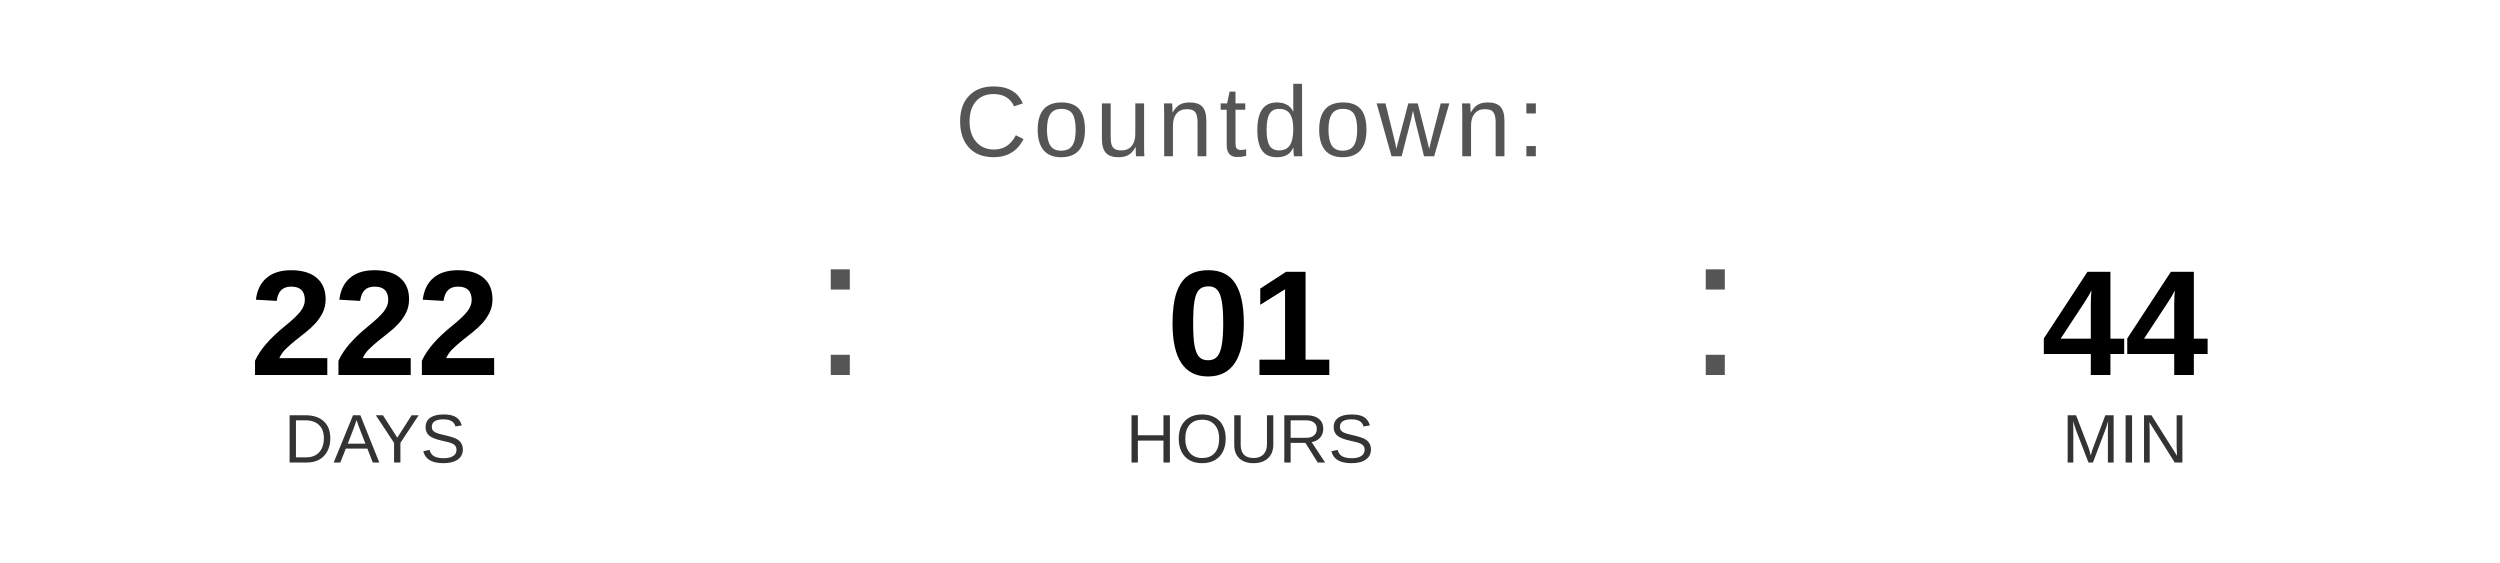
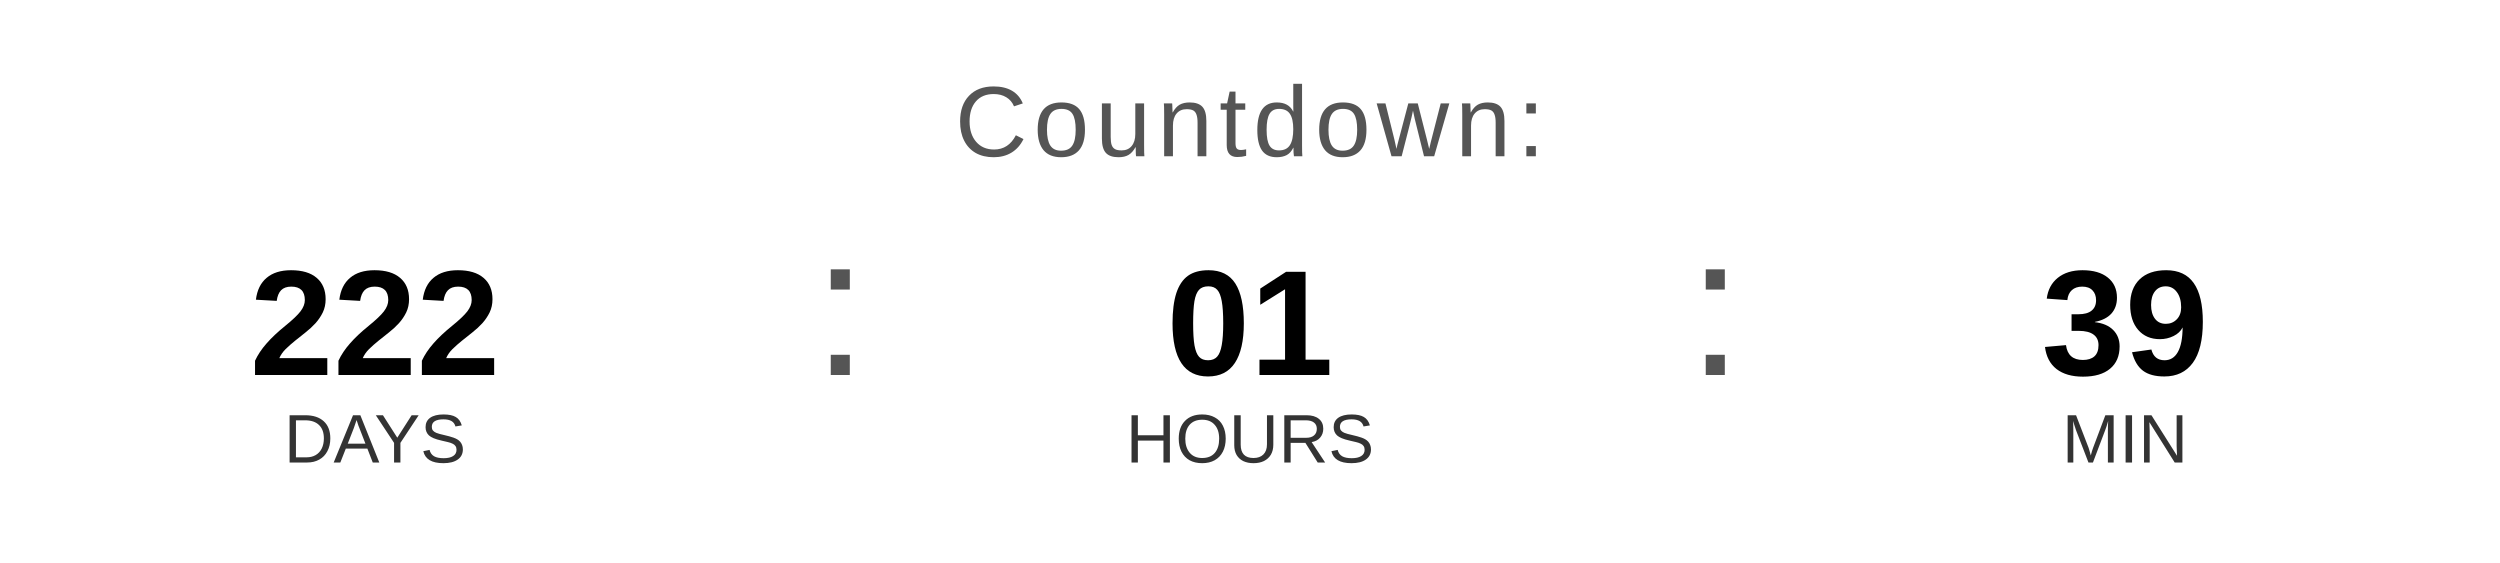
<svg xmlns="http://www.w3.org/2000/svg" width="400" height="90" viewBox="0 0 400 90">
  <text x="200" y="25" font-family="Arial, Helvetica, sans-serif" font-size="16" fill="#555555" text-anchor="middle" letter-spacing="1">
    Countdown:
  </text>
  <text x="60" y="60" font-family="Arial, Helvetica, sans-serif" font-size="24" font-weight="bold" fill="#000000" text-anchor="middle">222</text>
  <text x="60" y="74" font-family="Arial, Helvetica, sans-serif" font-size="11" fill="#333333" text-anchor="middle">DAYS</text>
  <text x="130" y="60" font-family="Arial, sans-serif" font-size="32" fill="#555555">:</text>
  <text x="200" y="60" font-family="Arial, Helvetica, sans-serif" font-size="24" font-weight="bold" fill="#000000" text-anchor="middle">01</text>
  <text x="200" y="74" font-family="Arial, Helvetica, sans-serif" font-size="11" fill="#333333" text-anchor="middle">HOURS</text>
  <text x="270" y="60" font-family="Arial, sans-serif" font-size="32" fill="#555555">:</text>
-   <text x="340" y="60" font-family="Arial, Helvetica, sans-serif" font-size="24" font-weight="bold" fill="#000000" text-anchor="middle">44</text>
+   <text x="340" y="60" font-family="Arial, Helvetica, sans-serif" font-size="24" font-weight="bold" fill="#000000" text-anchor="middle">39</text>
  <text x="340" y="74" font-family="Arial, Helvetica, sans-serif" font-size="11" fill="#333333" text-anchor="middle">MIN</text>
</svg>
